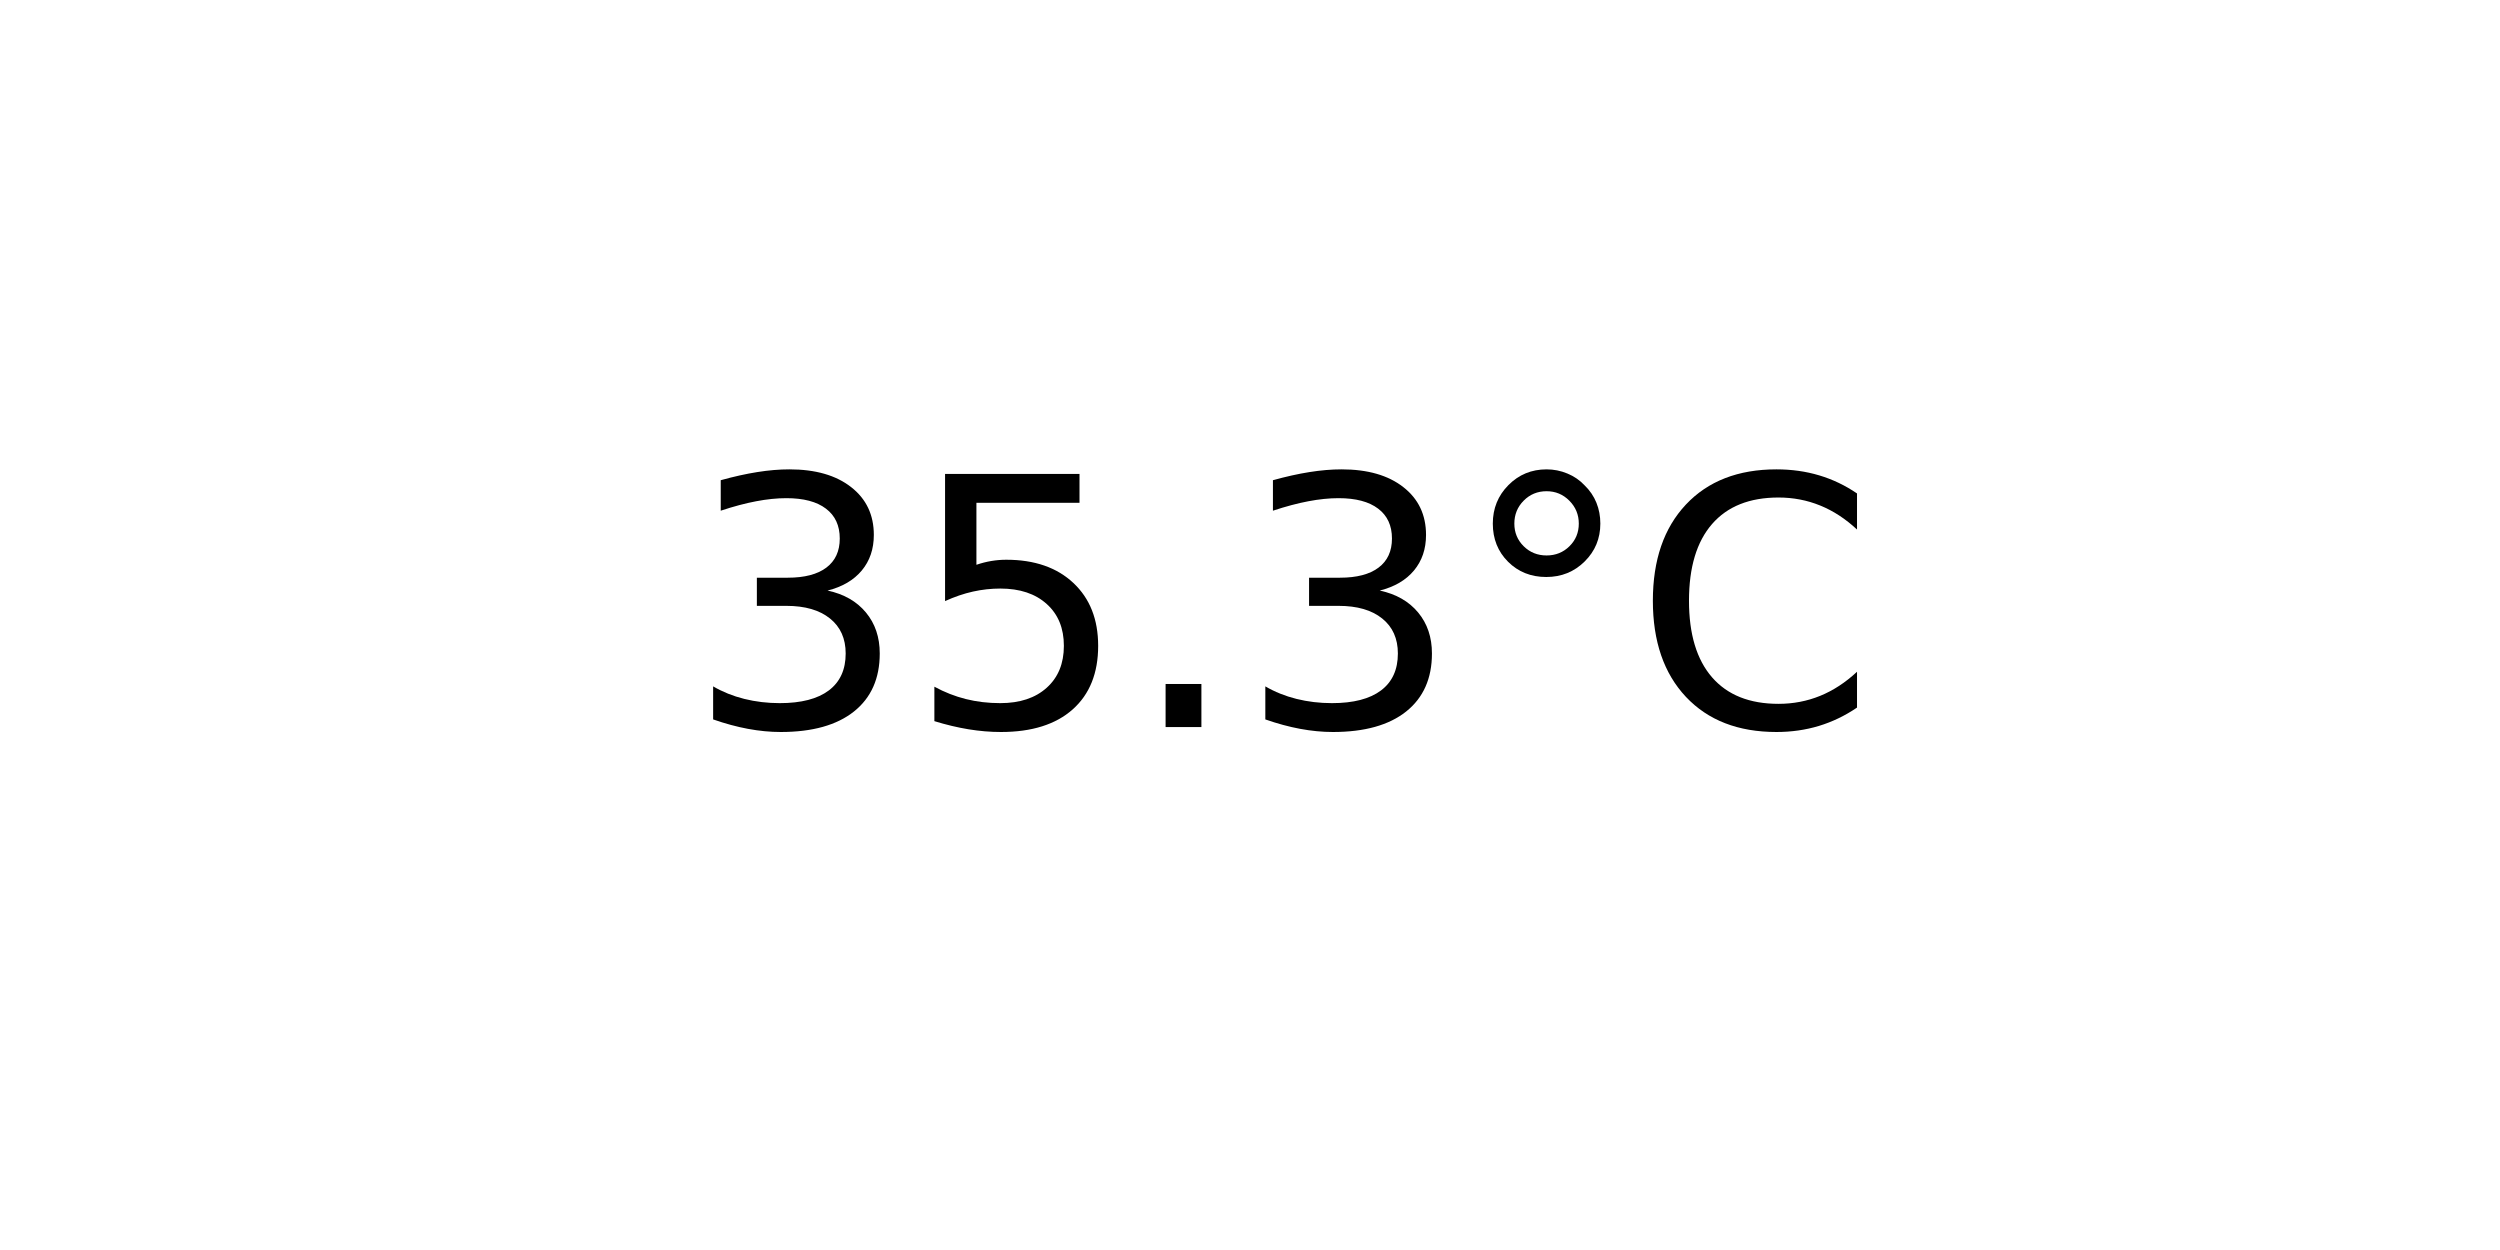
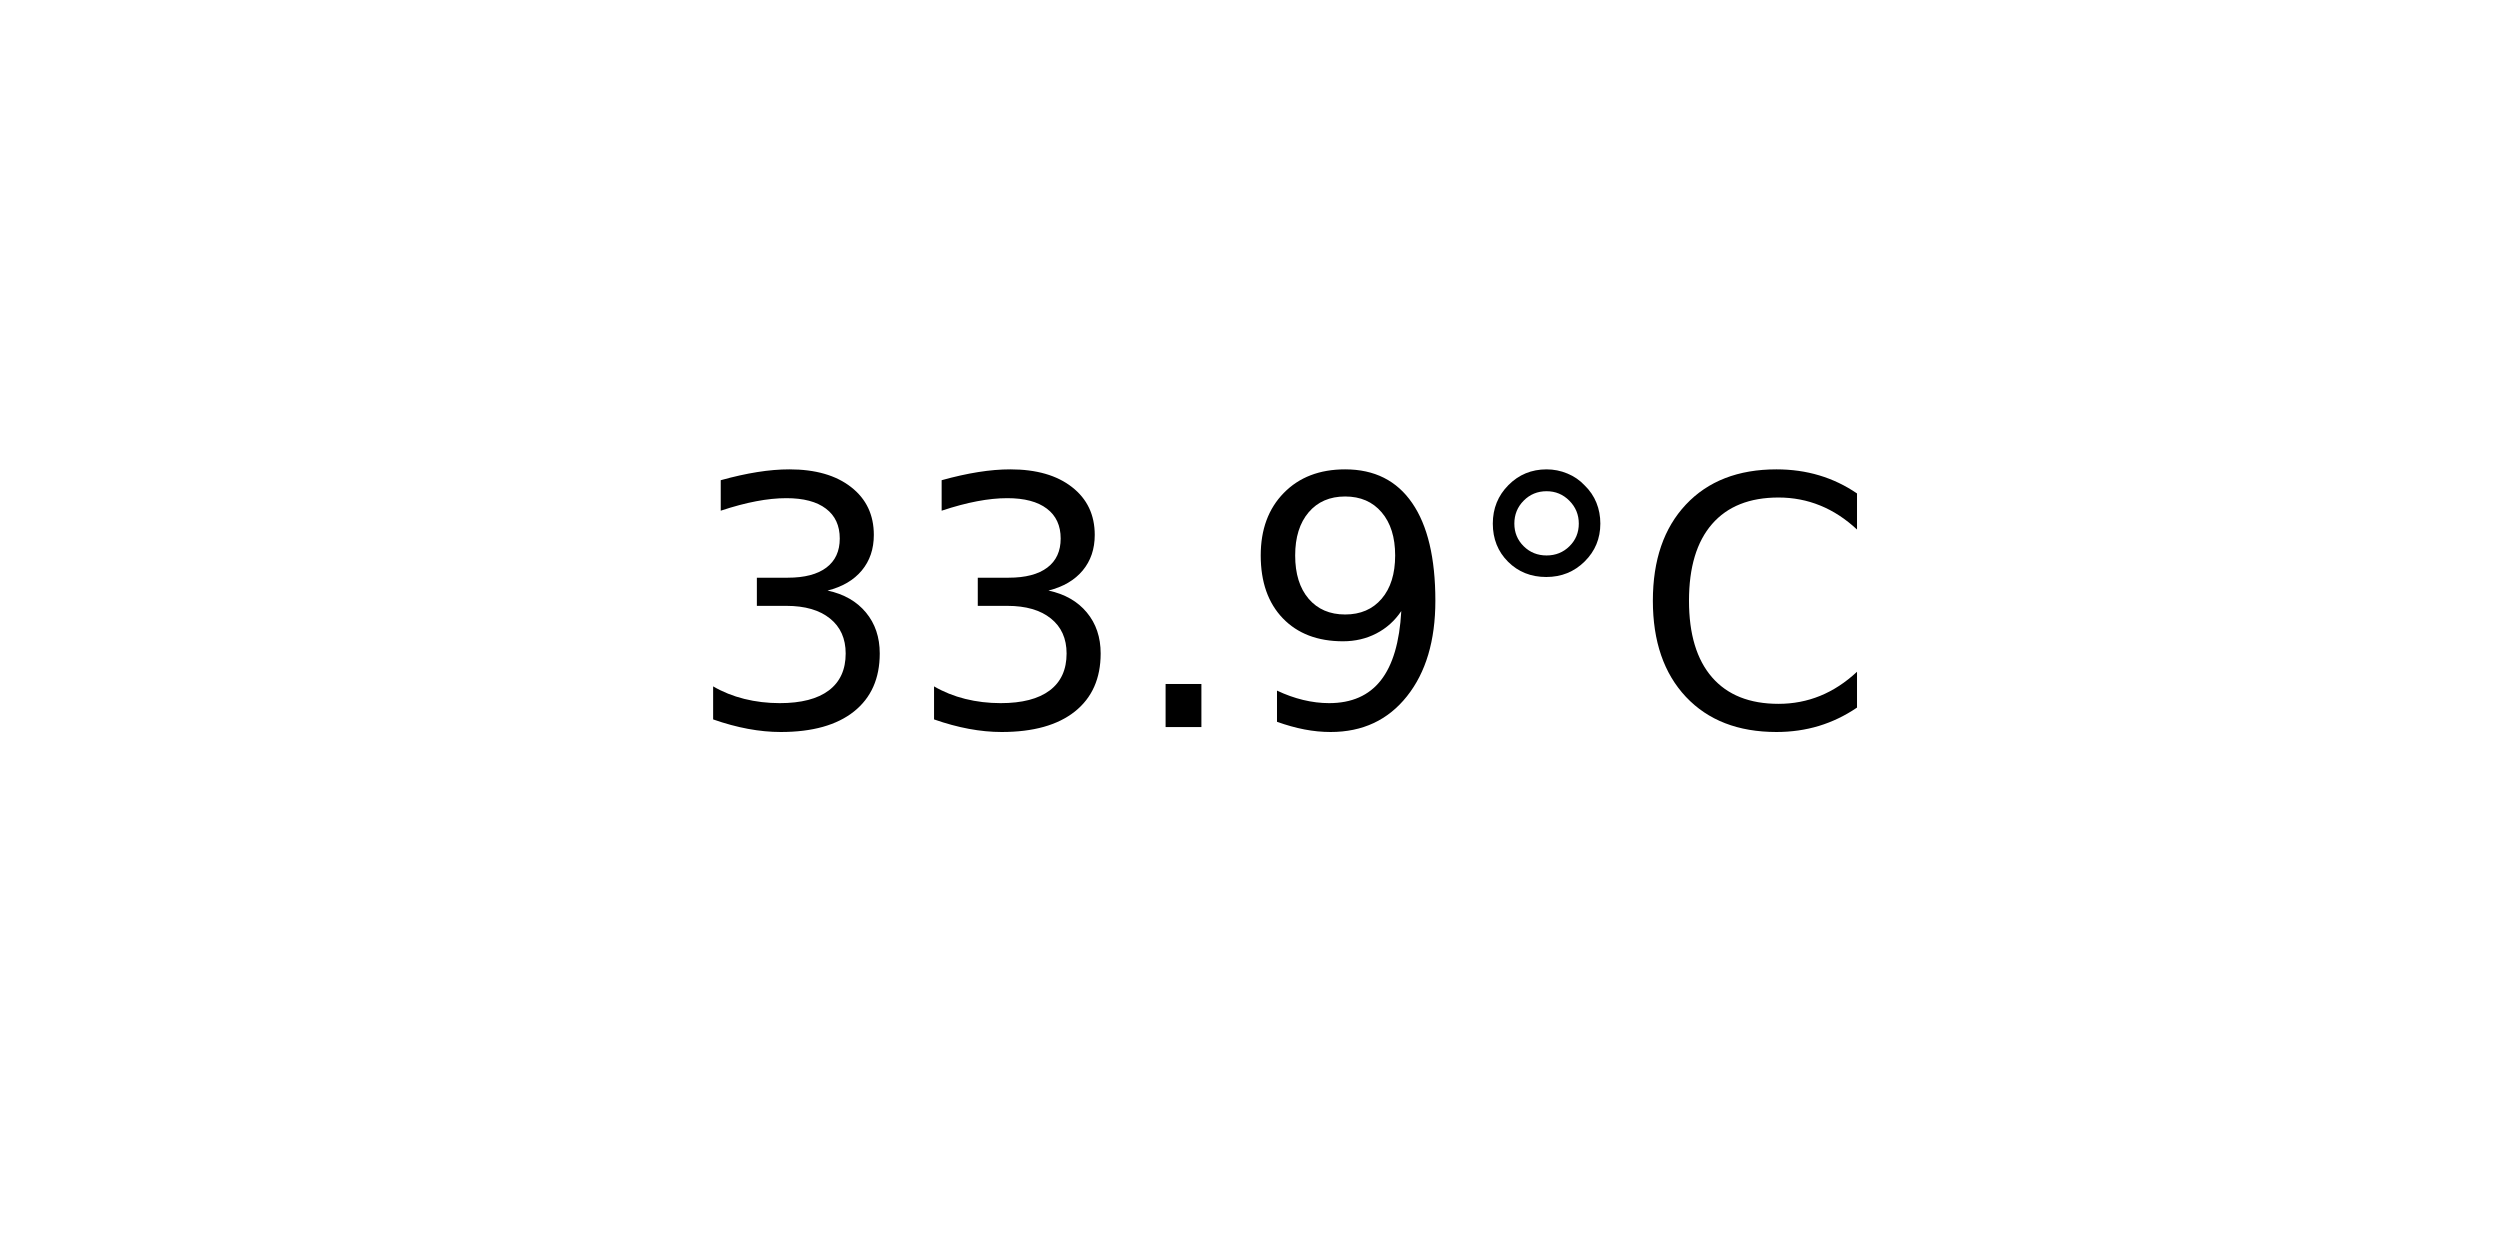
<svg xmlns="http://www.w3.org/2000/svg" xmlns:xlink="http://www.w3.org/1999/xlink" width="72pt" height="36pt" viewBox="0 0 72 36" version="1.1">
  <defs>
    <style type="text/css">*{stroke-linejoin: round; stroke-linecap: butt}</style>
  </defs>
  <g id="figure_1">
    <g id="axes_1">
      <g id="text_1">
        <g transform="translate(19.77578 20.93937) scale(0.1 -0.1)">
          <defs>
            <path id="DejaVuSans-33" d="M 2597 2516  Q 3050 2419 3304 2112  Q 3559 1806 3559 1356  Q 3559 666 3084 287  Q 2609 -91 1734 -91  Q 1441 -91 1130 -33  Q 819 25 488 141  L 488 750  Q 750 597 1062 519  Q 1375 441 1716 441  Q 2309 441 2620 675  Q 2931 909 2931 1356  Q 2931 1769 2642 2001  Q 2353 2234 1838 2234  L 1294 2234  L 1294 2753  L 1863 2753  Q 2328 2753 2575 2939  Q 2822 3125 2822 3475  Q 2822 3834 2567 4026  Q 2313 4219 1838 4219  Q 1578 4219 1281 4162  Q 984 4106 628 3988  L 628 4550  Q 988 4650 1302 4700  Q 1616 4750 1894 4750  Q 2613 4750 3031 4423  Q 3450 4097 3450 3541  Q 3450 3153 3228 2886  Q 3006 2619 2597 2516  z " transform="scale(0.015625)" />
-             <path id="DejaVuSans-35" d="M 691 4666  L 3169 4666  L 3169 4134  L 1269 4134  L 1269 2991  Q 1406 3038 1543 3061  Q 1681 3084 1819 3084  Q 2600 3084 3056 2656  Q 3513 2228 3513 1497  Q 3513 744 3044 326  Q 2575 -91 1722 -91  Q 1428 -91 1123 -41  Q 819 9 494 109  L 494 744  Q 775 591 1075 516  Q 1375 441 1709 441  Q 2250 441 2565 725  Q 2881 1009 2881 1497  Q 2881 1984 2565 2268  Q 2250 2553 1709 2553  Q 1456 2553 1204 2497  Q 953 2441 691 2322  L 691 4666  z " transform="scale(0.015625)" />
            <path id="DejaVuSans-2e" d="M 684 794  L 1344 794  L 1344 0  L 684 0  L 684 794  z " transform="scale(0.015625)" />
+             <path id="DejaVuSans-39" d="M 703 97  L 703 672  Q 941 559 1184 500  Q 1428 441 1663 441  Q 2288 441 2617 861  Q 2947 1281 2994 2138  Q 2813 1869 2534 1725  Q 2256 1581 1919 1581  Q 1219 1581 811 2004  Q 403 2428 403 3163  Q 403 3881 828 4315  Q 1253 4750 1959 4750  Q 2769 4750 3195 4129  Q 3622 3509 3622 2328  Q 3622 1225 3098 567  Q 2575 -91 1691 -91  Q 1453 -91 1209 -44  Q 966 3 703 97  z M 1959 2075  Q 2384 2075 2632 2365  Q 2881 2656 2881 3163  Q 2881 3666 2632 3958  Q 2384 4250 1959 4250  Q 1534 4250 1286 3958  Q 1038 3666 1038 3163  Q 1038 2656 1286 2365  Q 1534 2075 1959 2075  z " transform="scale(0.015625)" />
            <path id="DejaVuSans-b0" d="M 1600 4347  Q 1350 4347 1178 4173  Q 1006 4000 1006 3750  Q 1006 3503 1178 3333  Q 1350 3163 1600 3163  Q 1850 3163 2022 3333  Q 2194 3503 2194 3750  Q 2194 3997 2020 4172  Q 1847 4347 1600 4347  z M 1600 4750  Q 1800 4750 1984 4673  Q 2169 4597 2303 4453  Q 2447 4313 2519 4134  Q 2591 3956 2591 3750  Q 2591 3338 2302 3052  Q 2013 2766 1594 2766  Q 1172 2766 890 3047  Q 609 3328 609 3750  Q 609 4169 896 4459  Q 1184 4750 1600 4750  z " transform="scale(0.015625)" />
            <path id="DejaVuSans-43" d="M 4122 4306  L 4122 3641  Q 3803 3938 3442 4084  Q 3081 4231 2675 4231  Q 1875 4231 1450 3742  Q 1025 3253 1025 2328  Q 1025 1406 1450 917  Q 1875 428 2675 428  Q 3081 428 3442 575  Q 3803 722 4122 1019  L 4122 359  Q 3791 134 3420 21  Q 3050 -91 2638 -91  Q 1578 -91 968 557  Q 359 1206 359 2328  Q 359 3453 968 4101  Q 1578 4750 2638 4750  Q 3056 4750 3426 4639  Q 3797 4528 4122 4306  z " transform="scale(0.015625)" />
          </defs>
          <use xlink:href="#DejaVuSans-33" />
-           <use xlink:href="#DejaVuSans-35" x="63.623" />
+           <use xlink:href="#DejaVuSans-33" x="63.623" />
          <use xlink:href="#DejaVuSans-2e" x="127.246" />
-           <use xlink:href="#DejaVuSans-33" x="159.033" />
+           <use xlink:href="#DejaVuSans-39" x="159.033" />
          <use xlink:href="#DejaVuSans-b0" x="222.656" />
          <use xlink:href="#DejaVuSans-43" x="272.656" />
        </g>
      </g>
    </g>
  </g>
</svg>
